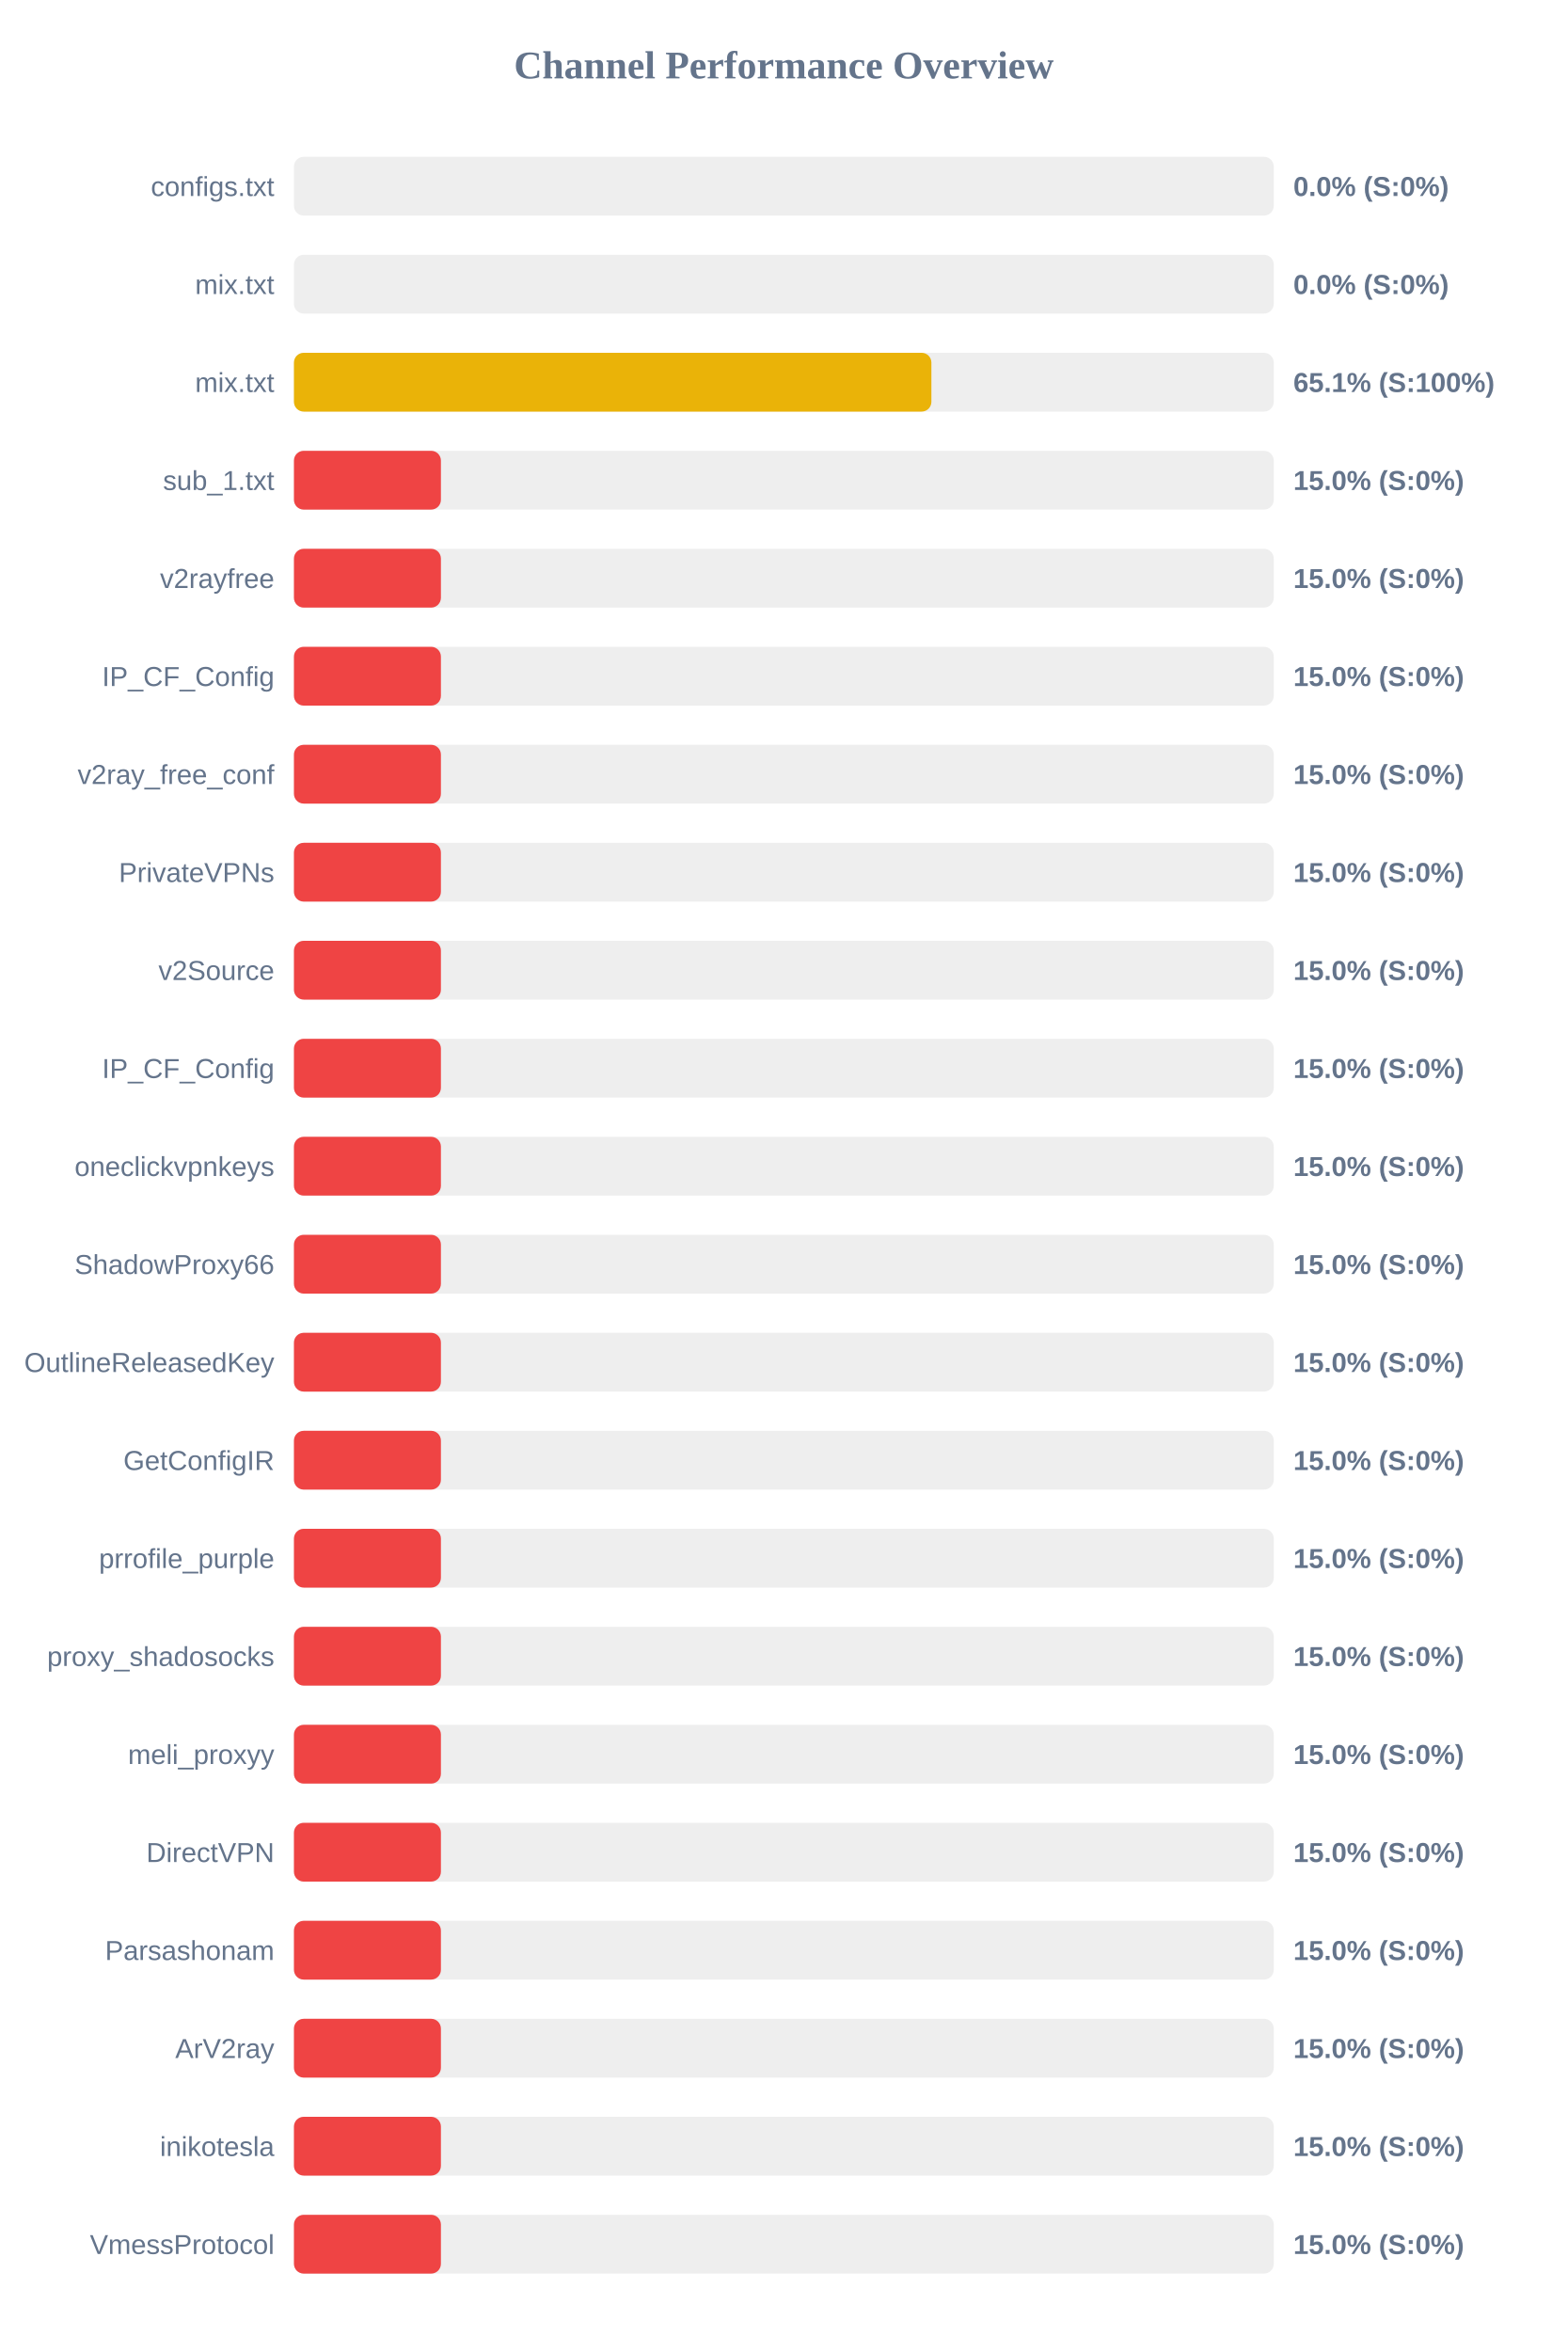
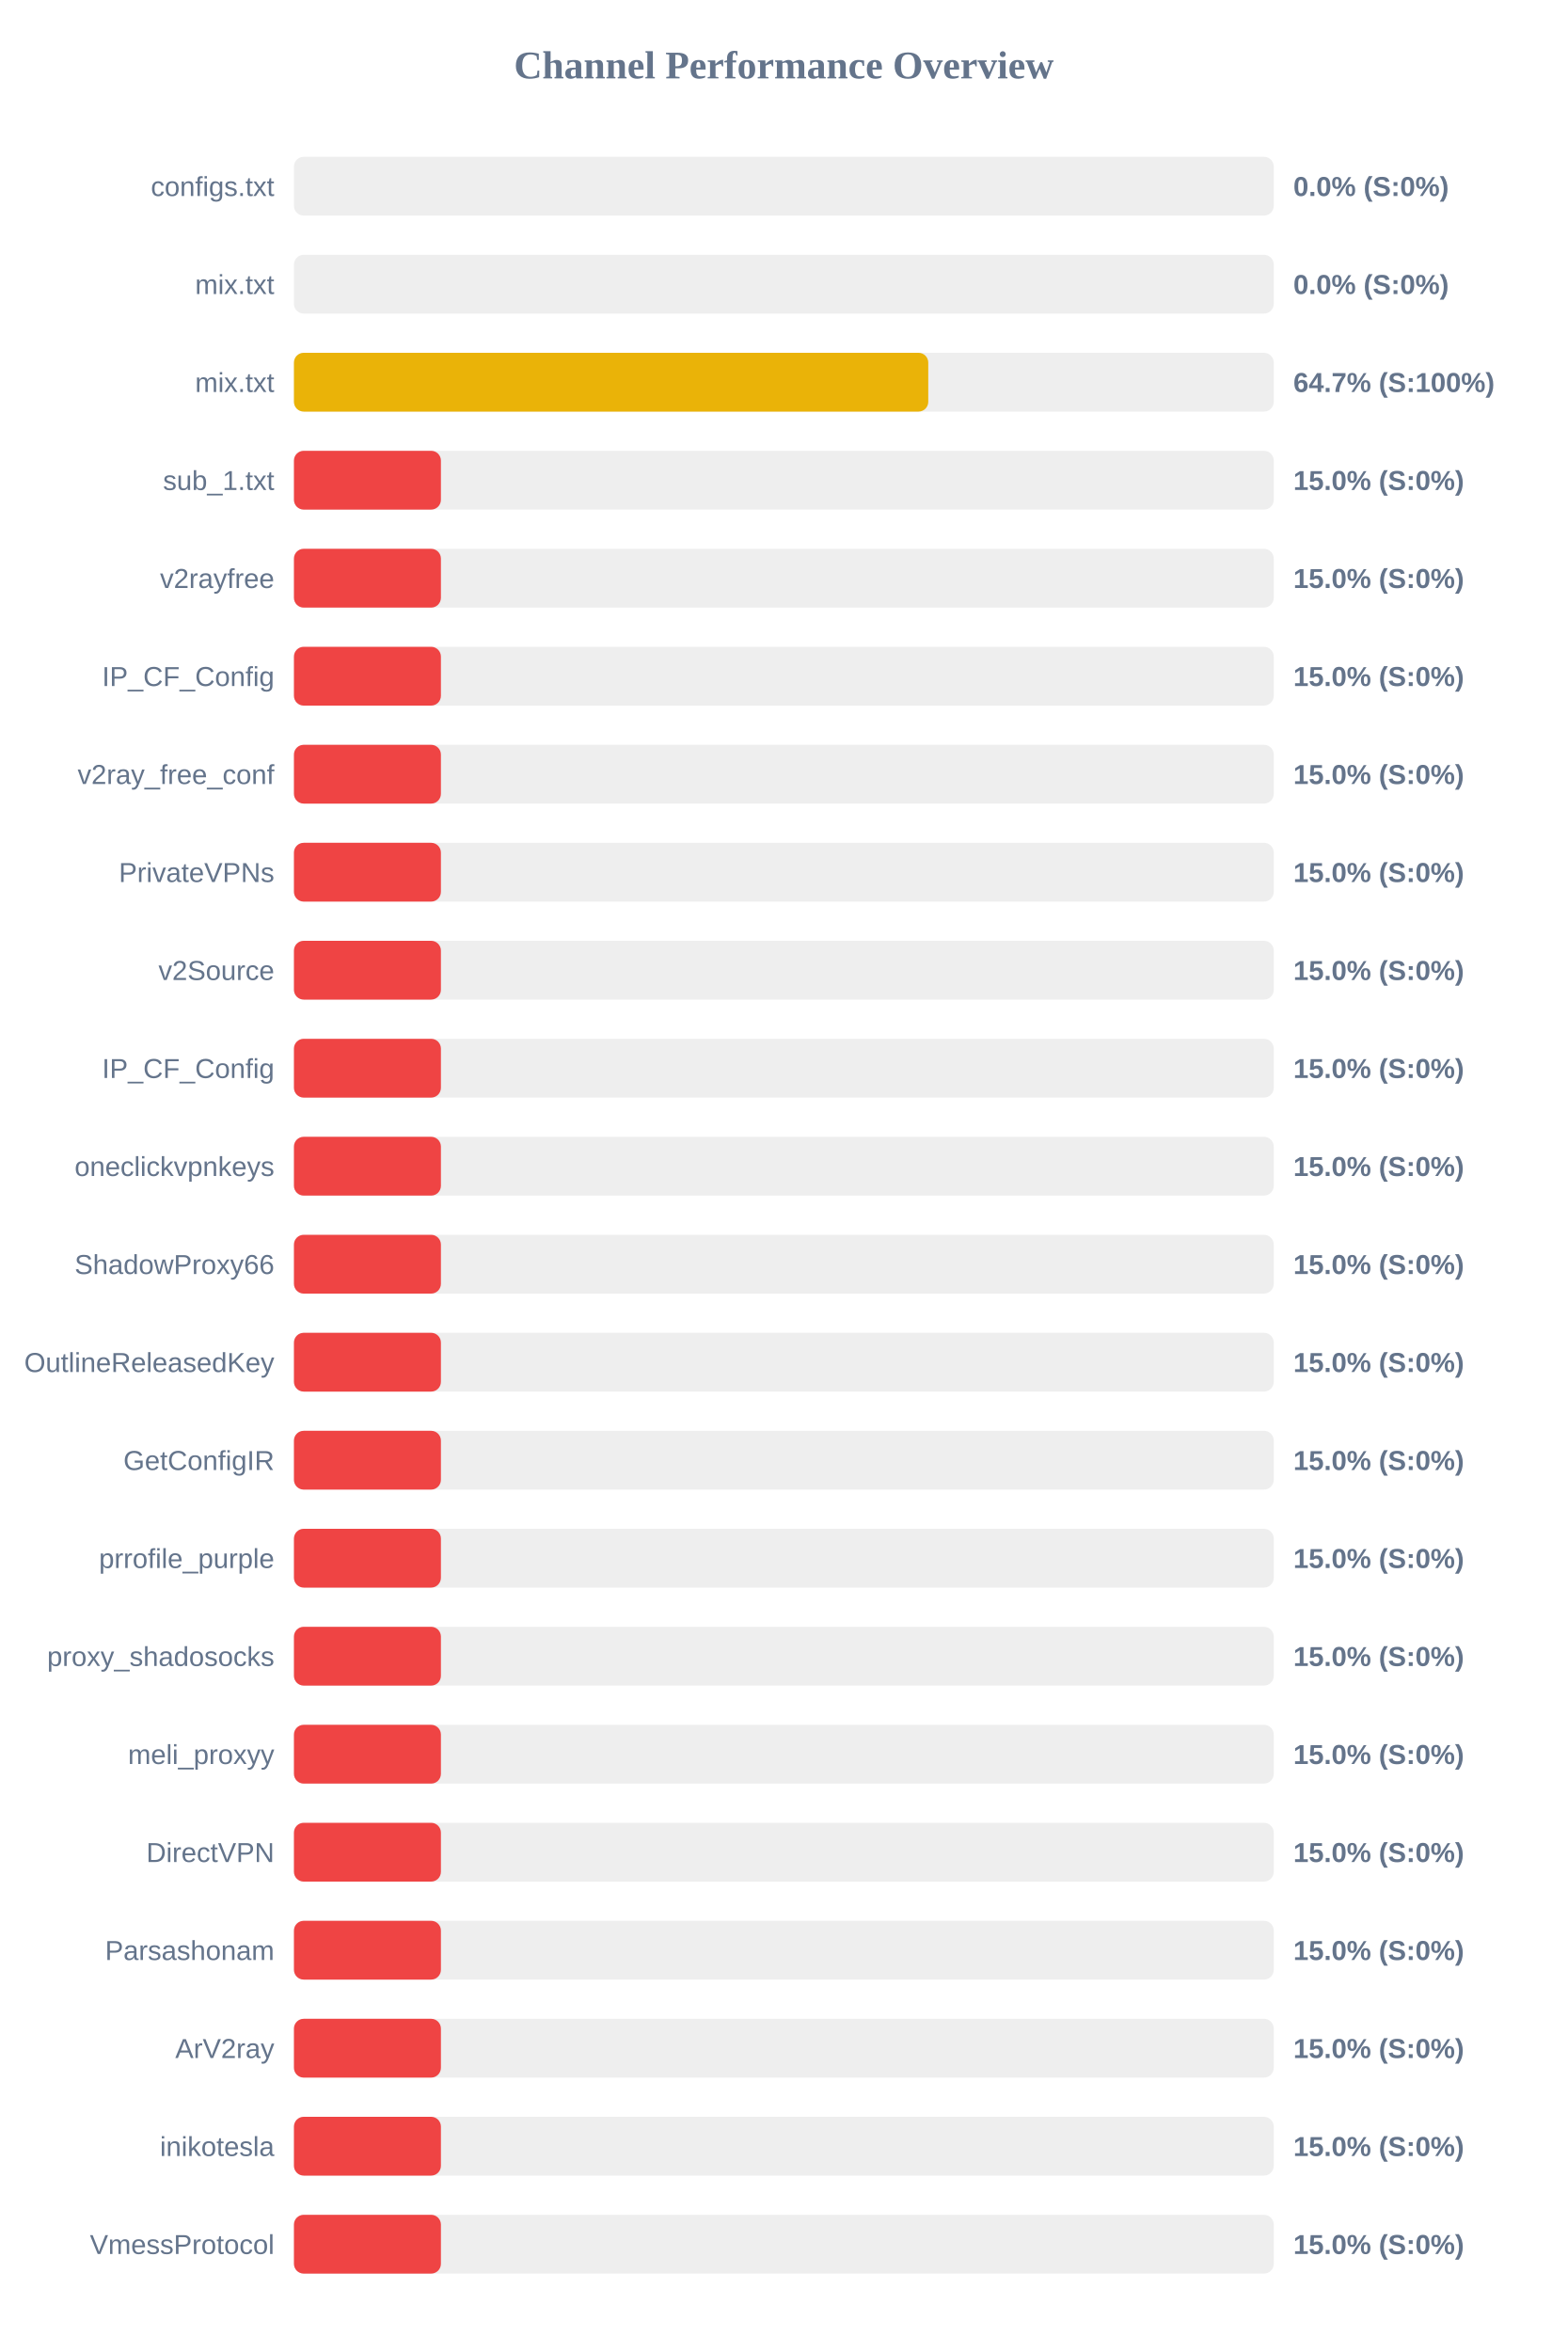
<svg xmlns="http://www.w3.org/2000/svg" width="800" height="1200" version="1.1">
  <style>
        .row { font: 14px Arial; fill: #64748b; }
        .score { font: bold 14px Arial; fill: #64748b; }
    </style>
  <text x="400" y="40" text-anchor="middle" font-size="20px" font-weight="bold" fill="#64748b">Channel Performance Overview</text>
  <rect x="150" y="80" width="500" height="30" fill="#eee" rx="5" />
  <rect x="150" y="80" width="0.0" height="30" fill="#ef4444" rx="5" />
  <text x="140" y="100" text-anchor="end" class="row">configs.txt</text>
  <text x="660" y="100" text-anchor="start" class="score">0.0% (S:0%)</text>
  <rect x="150" y="130" width="500" height="30" fill="#eee" rx="5" />
  <rect x="150" y="130" width="0.0" height="30" fill="#ef4444" rx="5" />
  <text x="140" y="150" text-anchor="end" class="row">mix.txt</text>
  <text x="660" y="150" text-anchor="start" class="score">0.0% (S:0%)</text>
  <rect x="150" y="180" width="500" height="30" fill="#eee" rx="5" />
-   <rect x="150" y="180" width="325.3" height="30" fill="#eab308" rx="5" />
+   <rect x="150" y="180" width="323.7" height="30" fill="#eab308" rx="5" />
  <text x="140" y="200" text-anchor="end" class="row">mix.txt</text>
-   <text x="660" y="200" text-anchor="start" class="score">65.1% (S:100%)</text>
+   <text x="660" y="200" text-anchor="start" class="score">64.7% (S:100%)</text>
  <rect x="150" y="230" width="500" height="30" fill="#eee" rx="5" />
  <rect x="150" y="230" width="75.0" height="30" fill="#ef4444" rx="5" />
  <text x="140" y="250" text-anchor="end" class="row">sub_1.txt</text>
  <text x="660" y="250" text-anchor="start" class="score">15.0% (S:0%)</text>
  <rect x="150" y="280" width="500" height="30" fill="#eee" rx="5" />
  <rect x="150" y="280" width="75.0" height="30" fill="#ef4444" rx="5" />
  <text x="140" y="300" text-anchor="end" class="row">v2rayfree</text>
  <text x="660" y="300" text-anchor="start" class="score">15.0% (S:0%)</text>
  <rect x="150" y="330" width="500" height="30" fill="#eee" rx="5" />
  <rect x="150" y="330" width="75.0" height="30" fill="#ef4444" rx="5" />
  <text x="140" y="350" text-anchor="end" class="row">IP_CF_Config</text>
  <text x="660" y="350" text-anchor="start" class="score">15.0% (S:0%)</text>
  <rect x="150" y="380" width="500" height="30" fill="#eee" rx="5" />
  <rect x="150" y="380" width="75.0" height="30" fill="#ef4444" rx="5" />
  <text x="140" y="400" text-anchor="end" class="row">v2ray_free_conf</text>
  <text x="660" y="400" text-anchor="start" class="score">15.0% (S:0%)</text>
  <rect x="150" y="430" width="500" height="30" fill="#eee" rx="5" />
  <rect x="150" y="430" width="75.0" height="30" fill="#ef4444" rx="5" />
  <text x="140" y="450" text-anchor="end" class="row">PrivateVPNs</text>
  <text x="660" y="450" text-anchor="start" class="score">15.0% (S:0%)</text>
  <rect x="150" y="480" width="500" height="30" fill="#eee" rx="5" />
  <rect x="150" y="480" width="75.0" height="30" fill="#ef4444" rx="5" />
  <text x="140" y="500" text-anchor="end" class="row">v2Source</text>
  <text x="660" y="500" text-anchor="start" class="score">15.0% (S:0%)</text>
  <rect x="150" y="530" width="500" height="30" fill="#eee" rx="5" />
  <rect x="150" y="530" width="75.0" height="30" fill="#ef4444" rx="5" />
  <text x="140" y="550" text-anchor="end" class="row">IP_CF_Config</text>
  <text x="660" y="550" text-anchor="start" class="score">15.0% (S:0%)</text>
  <rect x="150" y="580" width="500" height="30" fill="#eee" rx="5" />
  <rect x="150" y="580" width="75.0" height="30" fill="#ef4444" rx="5" />
  <text x="140" y="600" text-anchor="end" class="row">oneclickvpnkeys</text>
  <text x="660" y="600" text-anchor="start" class="score">15.0% (S:0%)</text>
  <rect x="150" y="630" width="500" height="30" fill="#eee" rx="5" />
  <rect x="150" y="630" width="75.0" height="30" fill="#ef4444" rx="5" />
  <text x="140" y="650" text-anchor="end" class="row">ShadowProxy66</text>
  <text x="660" y="650" text-anchor="start" class="score">15.0% (S:0%)</text>
  <rect x="150" y="680" width="500" height="30" fill="#eee" rx="5" />
  <rect x="150" y="680" width="75.0" height="30" fill="#ef4444" rx="5" />
  <text x="140" y="700" text-anchor="end" class="row">OutlineReleasedKey</text>
  <text x="660" y="700" text-anchor="start" class="score">15.0% (S:0%)</text>
  <rect x="150" y="730" width="500" height="30" fill="#eee" rx="5" />
  <rect x="150" y="730" width="75.0" height="30" fill="#ef4444" rx="5" />
  <text x="140" y="750" text-anchor="end" class="row">GetConfigIR</text>
  <text x="660" y="750" text-anchor="start" class="score">15.0% (S:0%)</text>
  <rect x="150" y="780" width="500" height="30" fill="#eee" rx="5" />
  <rect x="150" y="780" width="75.0" height="30" fill="#ef4444" rx="5" />
  <text x="140" y="800" text-anchor="end" class="row">prrofile_purple</text>
  <text x="660" y="800" text-anchor="start" class="score">15.0% (S:0%)</text>
  <rect x="150" y="830" width="500" height="30" fill="#eee" rx="5" />
  <rect x="150" y="830" width="75.0" height="30" fill="#ef4444" rx="5" />
  <text x="140" y="850" text-anchor="end" class="row">proxy_shadosocks</text>
  <text x="660" y="850" text-anchor="start" class="score">15.0% (S:0%)</text>
  <rect x="150" y="880" width="500" height="30" fill="#eee" rx="5" />
  <rect x="150" y="880" width="75.0" height="30" fill="#ef4444" rx="5" />
  <text x="140" y="900" text-anchor="end" class="row">meli_proxyy</text>
  <text x="660" y="900" text-anchor="start" class="score">15.0% (S:0%)</text>
  <rect x="150" y="930" width="500" height="30" fill="#eee" rx="5" />
  <rect x="150" y="930" width="75.0" height="30" fill="#ef4444" rx="5" />
  <text x="140" y="950" text-anchor="end" class="row">DirectVPN</text>
  <text x="660" y="950" text-anchor="start" class="score">15.0% (S:0%)</text>
  <rect x="150" y="980" width="500" height="30" fill="#eee" rx="5" />
  <rect x="150" y="980" width="75.0" height="30" fill="#ef4444" rx="5" />
  <text x="140" y="1000" text-anchor="end" class="row">Parsashonam</text>
  <text x="660" y="1000" text-anchor="start" class="score">15.0% (S:0%)</text>
  <rect x="150" y="1030" width="500" height="30" fill="#eee" rx="5" />
  <rect x="150" y="1030" width="75.0" height="30" fill="#ef4444" rx="5" />
  <text x="140" y="1050" text-anchor="end" class="row">ArV2ray</text>
  <text x="660" y="1050" text-anchor="start" class="score">15.0% (S:0%)</text>
  <rect x="150" y="1080" width="500" height="30" fill="#eee" rx="5" />
  <rect x="150" y="1080" width="75.0" height="30" fill="#ef4444" rx="5" />
  <text x="140" y="1100" text-anchor="end" class="row">inikotesla</text>
  <text x="660" y="1100" text-anchor="start" class="score">15.0% (S:0%)</text>
  <rect x="150" y="1130" width="500" height="30" fill="#eee" rx="5" />
  <rect x="150" y="1130" width="75.0" height="30" fill="#ef4444" rx="5" />
  <text x="140" y="1150" text-anchor="end" class="row">VmessProtocol</text>
  <text x="660" y="1150" text-anchor="start" class="score">15.0% (S:0%)</text>
</svg>
